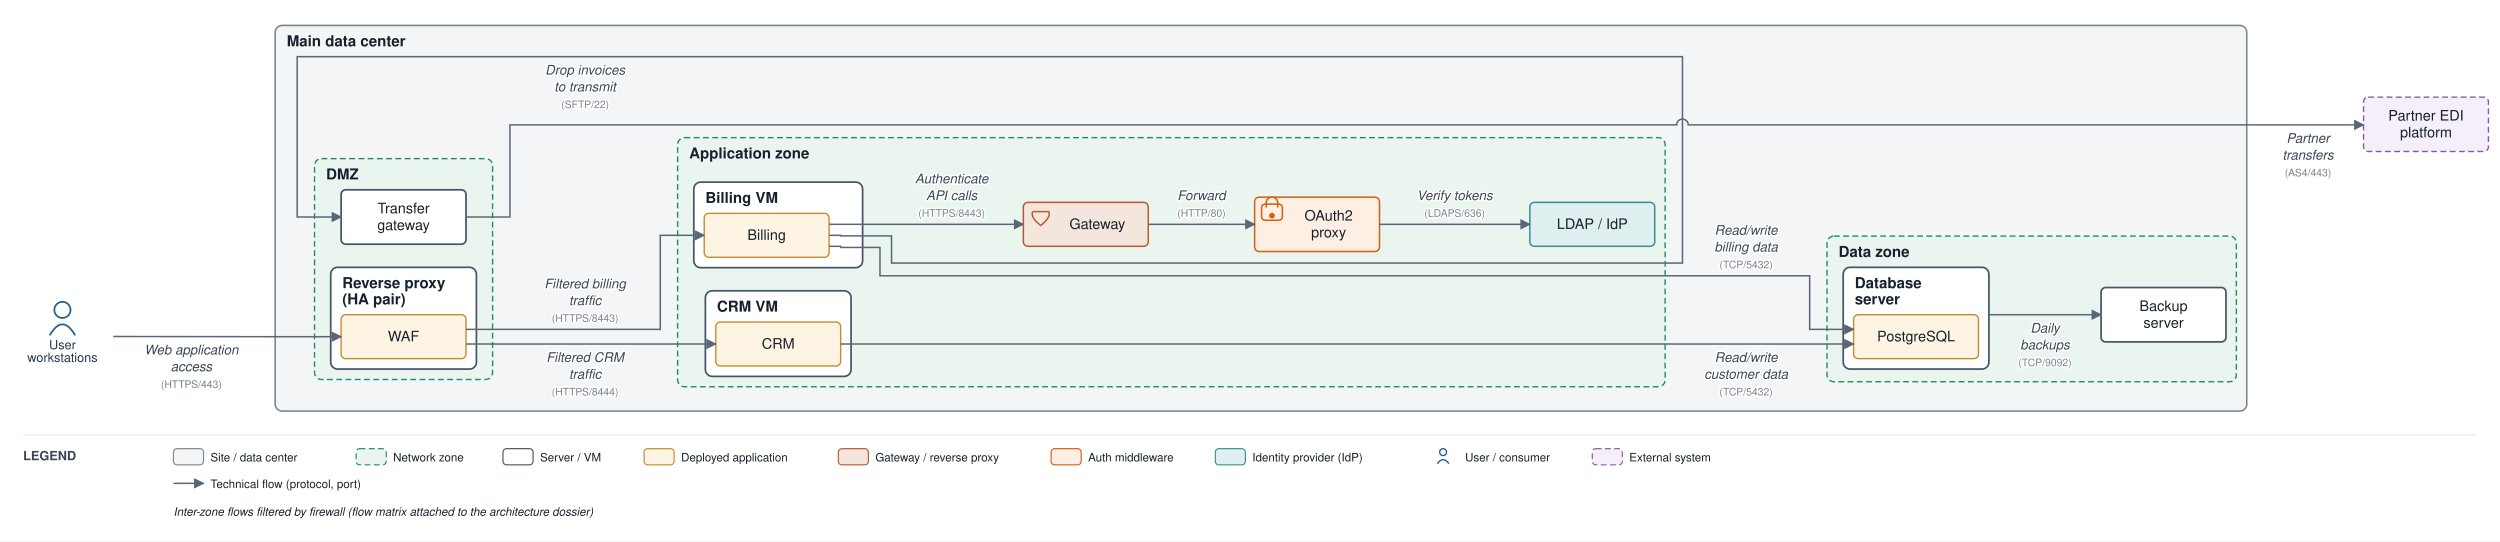
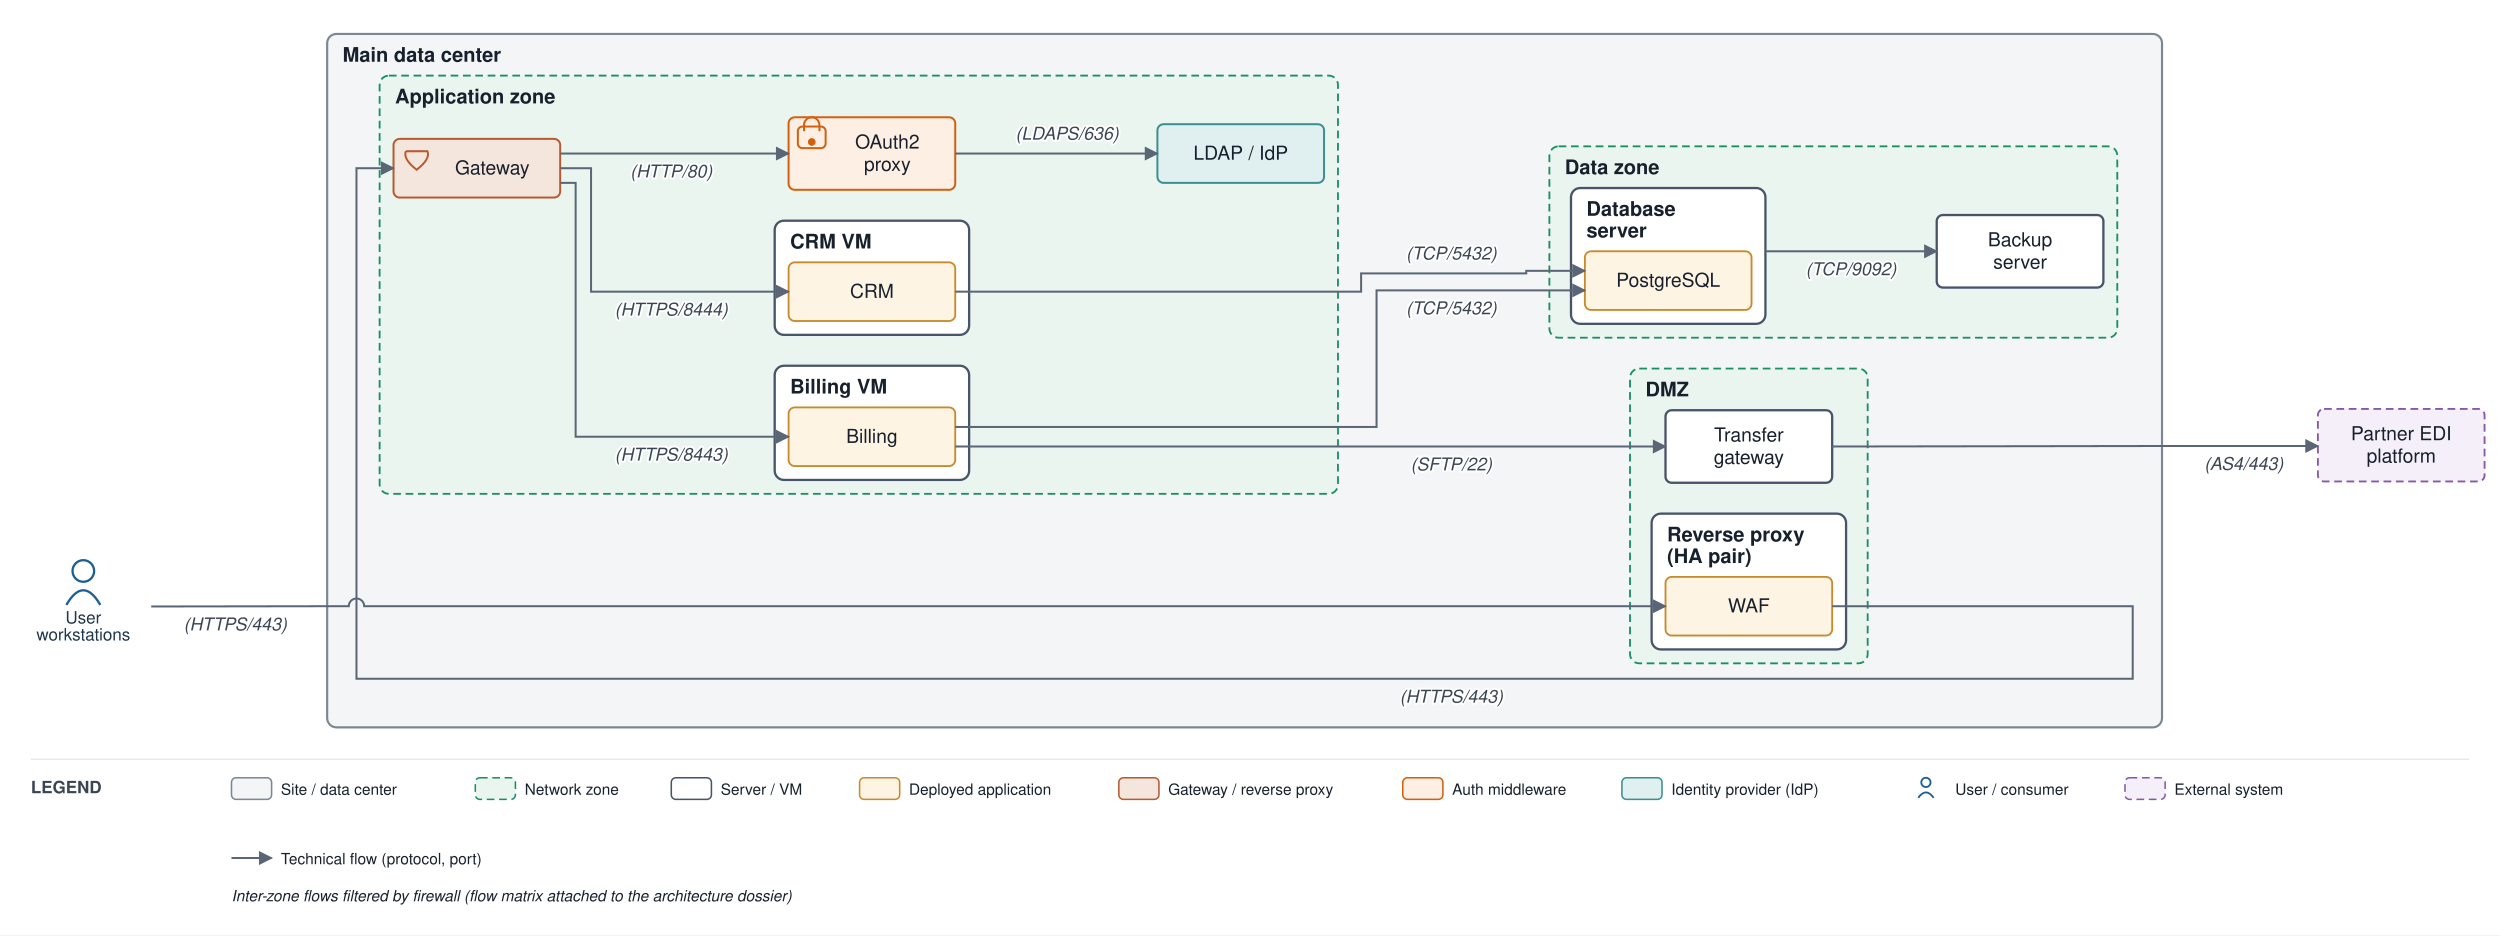
- <svg xmlns="http://www.w3.org/2000/svg" viewBox="0 0 2162 468" font-family="Helvetica,Arial,sans-serif">
+ <svg xmlns="http://www.w3.org/2000/svg" viewBox="0 0 1620 606" font-family="Helvetica,Arial,sans-serif">
  <defs>
    <marker id="arr" viewBox="0 0 10 10" refX="9" refY="5" markerWidth="7" markerHeight="7" orient="auto-start-reverse">
      <path d="M0,0 L10,5 L0,10 z" fill="#5a6675" />
    </marker>
  </defs>
-   <rect width="2162" height="468" fill="#ffffff" />
-   <rect x="238" y="22" width="1705" height="333.5" rx="6" fill="#f3f5f6" stroke="#7c8794" stroke-width="1.4" />
-   <text x="248" y="40" font-size="13" font-weight="bold" fill="#17202c">Main data center</text>
-   <rect x="272" y="137.167" width="154" height="191" rx="6" fill="#eaf5ef" stroke="#1a8f66" stroke-width="1.2" stroke-dasharray="5 3" />
-   <text x="282" y="155.167" font-size="13" font-weight="bold" fill="#17202c">DMZ</text>
-   <rect x="286" y="231.167" width="126" height="88" rx="6" fill="#ffffff" stroke="#48546a" stroke-width="1.5" />
-   <text x="296" y="249.167" font-size="13" font-weight="bold" fill="#17202c">Reverse proxy</text>
-   <text x="296" y="263.167" font-size="13" font-weight="bold" fill="#17202c">(HA pair)</text>
-   <rect x="586" y="119" width="854" height="215.5" rx="6" fill="#eaf5ef" stroke="#1a8f66" stroke-width="1.2" stroke-dasharray="5 3" />
-   <text x="596" y="137" font-size="13" font-weight="bold" fill="#17202c">Application zone</text>
-   <rect x="600" y="157.5" width="146" height="74" rx="6" fill="#ffffff" stroke="#48546a" stroke-width="1.5" />
-   <text x="610" y="175.5" font-size="13" font-weight="bold" fill="#17202c">Billing VM</text>
-   <rect x="610" y="251.5" width="126" height="74" rx="6" fill="#ffffff" stroke="#48546a" stroke-width="1.5" />
-   <text x="620" y="269.5" font-size="13" font-weight="bold" fill="#17202c">CRM VM</text>
-   <rect x="1580" y="204.167" width="354" height="126" rx="6" fill="#eaf5ef" stroke="#1a8f66" stroke-width="1.2" stroke-dasharray="5 3" />
-   <text x="1590" y="222.167" font-size="13" font-weight="bold" fill="#17202c">Data zone</text>
-   <rect x="1594" y="231.167" width="126" height="88" rx="6" fill="#ffffff" stroke="#48546a" stroke-width="1.5" />
-   <text x="1604" y="249.167" font-size="13" font-weight="bold" fill="#17202c">Database</text>
-   <text x="1604" y="263.167" font-size="13" font-weight="bold" fill="#17202c">server</text>
-   <rect x="295" y="272.167" width="108" height="38" rx="4" fill="#fdf4e3" stroke="#c88a2e" stroke-width="1.2" />
-   <text x="349" y="295.167" font-size="12.5" text-anchor="middle" fill="#17202c">WAF</text>
-   <rect x="295" y="164.167" width="108" height="47" rx="4" fill="#ffffff" stroke="#48546a" stroke-width="1.5" />
-   <text x="349" y="184.417" font-size="12.5" text-anchor="middle" fill="#17202c">Transfer</text>
-   <text x="349" y="198.917" font-size="12.5" text-anchor="middle" fill="#17202c">gateway</text>
-   <rect x="885" y="175" width="108" height="38" rx="4" fill="#f5e6dd" stroke="#b85a30" stroke-width="1.3" />
-   <path d="M 893 183 L 907 183 Q 909 188 900 195 Q 891 188 893 183" fill="none" stroke="#b85a30" stroke-width="1.3" />
-   <text x="949" y="198" font-size="12.5" text-anchor="middle" fill="#17202c">Gateway</text>
-   <rect x="1085" y="170.5" width="108" height="47" rx="4" fill="#fdefe3" stroke="#d1600f" stroke-width="1.3" />
-   <rect x="1091" y="176.5" width="18" height="14" rx="3" fill="none" stroke="#d1600f" stroke-width="1.3" />
-   <path d="M 1095 179.5 v -4 a 5 5 0 0 1 10 0 v 4" fill="none" stroke="#d1600f" stroke-width="1.3" />
-   <circle cx="1100" cy="186.5" r="2.5" fill="#d1600f" />
-   <text x="1149" y="190.75" font-size="12.5" text-anchor="middle" fill="#17202c">OAuth2</text>
-   <text x="1149" y="205.25" font-size="12.5" text-anchor="middle" fill="#17202c">proxy</text>
-   <rect x="1323" y="175" width="108" height="38" rx="4" fill="#e0f0f0" stroke="#3a8f8f" stroke-width="1.3" />
-   <text x="1377" y="198" font-size="12.5" text-anchor="middle" fill="#17202c">LDAP / IdP</text>
-   <rect x="609" y="184.5" width="108" height="38" rx="4" fill="#fdf4e3" stroke="#c88a2e" stroke-width="1.2" />
-   <text x="663" y="207.5" font-size="12.5" text-anchor="middle" fill="#17202c">Billing</text>
-   <rect x="619" y="278.5" width="108" height="38" rx="4" fill="#fdf4e3" stroke="#c88a2e" stroke-width="1.2" />
-   <text x="673" y="301.5" font-size="12.5" text-anchor="middle" fill="#17202c">CRM</text>
-   <rect x="1603" y="272.167" width="108" height="38" rx="4" fill="#fdf4e3" stroke="#c88a2e" stroke-width="1.2" />
-   <text x="1657" y="295.167" font-size="12.5" text-anchor="middle" fill="#17202c">PostgreSQL</text>
-   <rect x="1817" y="248.667" width="108" height="47" rx="4" fill="#ffffff" stroke="#48546a" stroke-width="1.5" />
-   <text x="1871" y="268.917" font-size="12.5" text-anchor="middle" fill="#17202c">Backup</text>
-   <text x="1871" y="283.417" font-size="12.5" text-anchor="middle" fill="#17202c">server</text>
-   <circle cx="54" cy="268" r="7" fill="none" stroke="#1f5e91" stroke-width="1.5" />
-   <path d="M 43 290 q 11 -19 22 0" fill="none" stroke="#1f5e91" stroke-width="1.5" />
-   <text x="54" y="302" font-size="11" text-anchor="middle" fill="#20364c">User</text>
-   <text x="54" y="313" font-size="11" text-anchor="middle" fill="#20364c">workstations</text>
-   <rect x="2044" y="84" width="108" height="47" rx="4" fill="#f4eff8" stroke="#8659a6" stroke-width="1.2" stroke-dasharray="5 3" />
-   <text x="2098" y="104.25" font-size="12.5" text-anchor="middle" fill="#17202c">Partner EDI</text>
-   <text x="2098" y="118.75" font-size="12.5" text-anchor="middle" fill="#17202c">platform</text>
-   <path d="M 98 291 L 233 291.167 L 295 291.167" fill="none" stroke="#5a6675" stroke-width="1.3" marker-end="url(#arr)" />
-   <text x="165.5" y="306.5" font-size="11.5" text-anchor="middle" fill="#3a4553" font-style="italic" stroke="#ffffff" stroke-width="2.5" paint-order="stroke" stroke-linejoin="round">Web application</text>
-   <text x="165.5" y="321" font-size="11.5" text-anchor="middle" fill="#3a4553" font-style="italic" stroke="#ffffff" stroke-width="2.5" paint-order="stroke" stroke-linejoin="round">access</text>
-   <text x="165.5" y="335.5" font-size="9" text-anchor="middle" fill="#79828f" stroke="#ffffff" stroke-width="2.5" paint-order="stroke" stroke-linejoin="round">(HTTPS/443)</text>
-   <path d="M 403 284.833 L 571 284.833 L 571 203.5 L 609 203.5" fill="none" stroke="#5a6675" stroke-width="1.3" marker-end="url(#arr)" />
-   <text x="506" y="249.333" font-size="11.5" text-anchor="middle" fill="#3a4553" font-style="italic" stroke="#ffffff" stroke-width="2.5" paint-order="stroke" stroke-linejoin="round">Filtered billing</text>
-   <text x="506" y="263.833" font-size="11.5" text-anchor="middle" fill="#3a4553" font-style="italic" stroke="#ffffff" stroke-width="2.5" paint-order="stroke" stroke-linejoin="round">traffic</text>
-   <text x="506" y="278.333" font-size="9" text-anchor="middle" fill="#79828f" stroke="#ffffff" stroke-width="2.5" paint-order="stroke" stroke-linejoin="round">(HTTPS/8443)</text>
-   <path d="M 403 297.5 L 619 297.5" fill="none" stroke="#5a6675" stroke-width="1.3" marker-end="url(#arr)" />
-   <text x="506" y="313" font-size="11.5" text-anchor="middle" fill="#3a4553" font-style="italic" stroke="#ffffff" stroke-width="2.5" paint-order="stroke" stroke-linejoin="round">Filtered CRM</text>
-   <text x="506" y="327.5" font-size="11.5" text-anchor="middle" fill="#3a4553" font-style="italic" stroke="#ffffff" stroke-width="2.5" paint-order="stroke" stroke-linejoin="round">traffic</text>
-   <text x="506" y="342" font-size="9" text-anchor="middle" fill="#79828f" stroke="#ffffff" stroke-width="2.5" paint-order="stroke" stroke-linejoin="round">(HTTPS/8444)</text>
-   <path d="M 717 213 L 727 213 L 727 214 L 761 214 L 761 238.5 L 1565 238.5 L 1565 284.833 L 1603 284.833" fill="none" stroke="#5a6675" stroke-width="1.3" marker-end="url(#arr)" />
-   <text x="1510" y="203" font-size="11.5" text-anchor="middle" fill="#3a4553" font-style="italic" stroke="#ffffff" stroke-width="2.5" paint-order="stroke" stroke-linejoin="round">Read/write</text>
-   <text x="1510" y="217.5" font-size="11.5" text-anchor="middle" fill="#3a4553" font-style="italic" stroke="#ffffff" stroke-width="2.5" paint-order="stroke" stroke-linejoin="round">billing data</text>
-   <text x="1510" y="232" font-size="9" text-anchor="middle" fill="#79828f" stroke="#ffffff" stroke-width="2.5" paint-order="stroke" stroke-linejoin="round">(TCP/5432)</text>
-   <path d="M 727 297.5 L 1603 297.5" fill="none" stroke="#5a6675" stroke-width="1.3" marker-end="url(#arr)" />
-   <text x="1510" y="313" font-size="11.5" text-anchor="middle" fill="#3a4553" font-style="italic" stroke="#ffffff" stroke-width="2.5" paint-order="stroke" stroke-linejoin="round">Read/write</text>
-   <text x="1510" y="327.5" font-size="11.5" text-anchor="middle" fill="#3a4553" font-style="italic" stroke="#ffffff" stroke-width="2.5" paint-order="stroke" stroke-linejoin="round">customer data</text>
-   <text x="1510" y="342" font-size="9" text-anchor="middle" fill="#79828f" stroke="#ffffff" stroke-width="2.5" paint-order="stroke" stroke-linejoin="round">(TCP/5432)</text>
-   <path d="M 717 194 L 885 194" fill="none" stroke="#5a6675" stroke-width="1.3" marker-end="url(#arr)" />
-   <text x="823" y="158.5" font-size="11.5" text-anchor="middle" fill="#3a4553" font-style="italic" stroke="#ffffff" stroke-width="2.5" paint-order="stroke" stroke-linejoin="round">Authenticate</text>
-   <text x="823" y="173" font-size="11.5" text-anchor="middle" fill="#3a4553" font-style="italic" stroke="#ffffff" stroke-width="2.5" paint-order="stroke" stroke-linejoin="round">API calls</text>
-   <text x="823" y="187.5" font-size="9" text-anchor="middle" fill="#79828f" stroke="#ffffff" stroke-width="2.5" paint-order="stroke" stroke-linejoin="round">(HTTPS/8443)</text>
-   <path d="M 993 194 L 1085 194" fill="none" stroke="#5a6675" stroke-width="1.3" marker-end="url(#arr)" />
-   <text x="1039" y="173" font-size="11.5" text-anchor="middle" fill="#3a4553" font-style="italic" stroke="#ffffff" stroke-width="2.5" paint-order="stroke" stroke-linejoin="round">Forward</text>
-   <text x="1039" y="187.5" font-size="9" text-anchor="middle" fill="#79828f" stroke="#ffffff" stroke-width="2.5" paint-order="stroke" stroke-linejoin="round">(HTTP/80)</text>
-   <path d="M 1193 194 L 1323 194" fill="none" stroke="#5a6675" stroke-width="1.3" marker-end="url(#arr)" />
-   <text x="1258" y="173" font-size="11.5" text-anchor="middle" fill="#3a4553" font-style="italic" stroke="#ffffff" stroke-width="2.5" paint-order="stroke" stroke-linejoin="round">Verify tokens</text>
-   <text x="1258" y="187.5" font-size="9" text-anchor="middle" fill="#79828f" stroke="#ffffff" stroke-width="2.5" paint-order="stroke" stroke-linejoin="round">(LDAPS/636)</text>
-   <path d="M 717 203.5 L 727 203.5 L 727 204 L 771 204 L 771 227.5 L 1455 227.5 L 1455 49 L 257 49 L 257 187.667 L 295 187.667" fill="none" stroke="#5a6675" stroke-width="1.3" marker-end="url(#arr)" />
-   <text x="506" y="64.5" font-size="11.5" text-anchor="middle" fill="#3a4553" font-style="italic" stroke="#ffffff" stroke-width="2.5" paint-order="stroke" stroke-linejoin="round">Drop invoices</text>
-   <text x="506" y="79" font-size="11.5" text-anchor="middle" fill="#3a4553" font-style="italic" stroke="#ffffff" stroke-width="2.5" paint-order="stroke" stroke-linejoin="round">to transmit</text>
-   <text x="506" y="93.5" font-size="9" text-anchor="middle" fill="#79828f" stroke="#ffffff" stroke-width="2.5" paint-order="stroke" stroke-linejoin="round">(SFTP/22)</text>
-   <path d="M 403 187.667 L 441 187.667 L 441 108 L 1450 108 A 5 5 0 0 1 1460 108 L 2044 108" fill="none" stroke="#5a6675" stroke-width="1.3" marker-end="url(#arr)" />
-   <text x="1996" y="123.5" font-size="11.5" text-anchor="middle" fill="#3a4553" font-style="italic" stroke="#ffffff" stroke-width="2.5" paint-order="stroke" stroke-linejoin="round">Partner</text>
-   <text x="1996" y="138" font-size="11.5" text-anchor="middle" fill="#3a4553" font-style="italic" stroke="#ffffff" stroke-width="2.5" paint-order="stroke" stroke-linejoin="round">transfers</text>
-   <text x="1996" y="152.5" font-size="9" text-anchor="middle" fill="#79828f" stroke="#ffffff" stroke-width="2.5" paint-order="stroke" stroke-linejoin="round">(AS4/443)</text>
-   <path d="M 1720 272.167 L 1817 272.167" fill="none" stroke="#5a6675" stroke-width="1.3" marker-end="url(#arr)" />
-   <text x="1768.5" y="287.667" font-size="11.5" text-anchor="middle" fill="#3a4553" font-style="italic" stroke="#ffffff" stroke-width="2.5" paint-order="stroke" stroke-linejoin="round">Daily</text>
-   <text x="1768.5" y="302.167" font-size="11.5" text-anchor="middle" fill="#3a4553" font-style="italic" stroke="#ffffff" stroke-width="2.5" paint-order="stroke" stroke-linejoin="round">backups</text>
-   <text x="1768.5" y="316.667" font-size="9" text-anchor="middle" fill="#79828f" stroke="#ffffff" stroke-width="2.5" paint-order="stroke" stroke-linejoin="round">(TCP/9092)</text>
-   <line x1="20" y1="376" x2="2142" y2="376" stroke="#e6e9ee" stroke-width="1" />
-   <text x="20" y="398" font-size="11" font-weight="bold" fill="#3a4553">LEGEND</text>
-   <rect x="150" y="388" width="26" height="14" rx="3" fill="#f3f5f6" stroke="#7c8794" />
-   <text x="182" y="399" font-size="10" fill="#17202c">Site / data center</text>
-   <rect x="308" y="388" width="26" height="14" rx="3" fill="#eaf5ef" stroke="#1a8f66" stroke-dasharray="5 3" />
-   <text x="340" y="399" font-size="10" fill="#17202c">Network zone</text>
-   <rect x="435" y="388" width="26" height="14" rx="3" fill="#ffffff" stroke="#48546a" />
-   <text x="467" y="399" font-size="10" fill="#17202c">Server / VM</text>
-   <rect x="557" y="388" width="26" height="14" rx="3" fill="#fdf4e3" stroke="#c88a2e" />
-   <text x="589" y="399" font-size="10" fill="#17202c">Deployed application</text>
-   <rect x="725" y="388" width="26" height="14" rx="3" fill="#f5e6dd" stroke="#b85a30" />
-   <text x="757" y="399" font-size="10" fill="#17202c">Gateway / reverse proxy</text>
-   <rect x="909" y="388" width="26" height="14" rx="3" fill="#fdefe3" stroke="#d1600f" />
-   <text x="941" y="399" font-size="10" fill="#17202c">Auth middleware</text>
-   <rect x="1051" y="388" width="26" height="14" rx="3" fill="#e0f0f0" stroke="#3a8f8f" />
-   <text x="1083" y="399" font-size="10" fill="#17202c">Identity provider (IdP)</text>
-   <circle cx="1248" cy="391" r="3" fill="none" stroke="#1f5e91" stroke-width="1.2" />
-   <path d="M 1243 401 q 5 -7 10 0" fill="none" stroke="#1f5e91" stroke-width="1.2" />
-   <text x="1267" y="399" font-size="10" fill="#17202c">User / consumer</text>
-   <rect x="1377" y="388" width="26" height="14" rx="3" fill="#f4eff8" stroke="#8659a6" stroke-dasharray="5 3" />
-   <text x="1409" y="399" font-size="10" fill="#17202c">External system</text>
-   <line x1="150" y1="418" x2="176" y2="418" stroke="#5a6675" stroke-width="1.3" marker-end="url(#arr)" />
-   <text x="182" y="422" font-size="10" fill="#17202c">Technical flow (protocol, port)</text>
-   <text x="150" y="446" font-size="10" fill="#17202c" font-style="italic">Inter-zone flows filtered by firewall (flow matrix attached to the architecture dossier)</text>
+   <rect width="1620" height="606" fill="#ffffff" />
+   <rect x="212" y="22" width="1189" height="449.333" rx="6" fill="#f3f5f6" stroke="#7c8794" stroke-width="1.4" />
+   <text x="222" y="40" font-size="13" font-weight="bold" fill="#17202c">Main data center</text>
+   <rect x="1056.25" y="238.833" width="154" height="191" rx="6" fill="#eaf5ef" stroke="#1a8f66" stroke-width="1.2" stroke-dasharray="5 3" />
+   <text x="1066.25" y="256.833" font-size="13" font-weight="bold" fill="#17202c">DMZ</text>
+   <rect x="1070.25" y="332.833" width="126" height="88" rx="6" fill="#ffffff" stroke="#48546a" stroke-width="1.5" />
+   <text x="1080.25" y="350.833" font-size="13" font-weight="bold" fill="#17202c">Reverse proxy</text>
+   <text x="1080.25" y="364.833" font-size="13" font-weight="bold" fill="#17202c">(HA pair)</text>
+   <rect x="246" y="49" width="621" height="271" rx="6" fill="#eaf5ef" stroke="#1a8f66" stroke-width="1.2" stroke-dasharray="5 3" />
+   <text x="256" y="67" font-size="13" font-weight="bold" fill="#17202c">Application zone</text>
+   <rect x="502" y="237" width="126" height="74" rx="6" fill="#ffffff" stroke="#48546a" stroke-width="1.5" />
+   <text x="512" y="255" font-size="13" font-weight="bold" fill="#17202c">Billing VM</text>
+   <rect x="502" y="143" width="126" height="74" rx="6" fill="#ffffff" stroke="#48546a" stroke-width="1.5" />
+   <text x="512" y="161" font-size="13" font-weight="bold" fill="#17202c">CRM VM</text>
+   <rect x="1004" y="94.833" width="368" height="124" rx="6" fill="#eaf5ef" stroke="#1a8f66" stroke-width="1.2" stroke-dasharray="5 3" />
+   <text x="1014" y="112.833" font-size="13" font-weight="bold" fill="#17202c">Data zone</text>
+   <rect x="1018" y="121.833" width="126" height="88" rx="6" fill="#ffffff" stroke="#48546a" stroke-width="1.5" />
+   <text x="1028" y="139.833" font-size="13" font-weight="bold" fill="#17202c">Database</text>
+   <text x="1028" y="153.833" font-size="13" font-weight="bold" fill="#17202c">server</text>
+   <rect x="1079.25" y="373.833" width="108" height="38" rx="4" fill="#fdf4e3" stroke="#c88a2e" stroke-width="1.2" />
+   <text x="1133.25" y="396.833" font-size="12.5" text-anchor="middle" fill="#17202c">WAF</text>
+   <rect x="1079.25" y="265.833" width="108" height="47" rx="4" fill="#ffffff" stroke="#48546a" stroke-width="1.5" />
+   <text x="1133.25" y="286.083" font-size="12.5" text-anchor="middle" fill="#17202c">Transfer</text>
+   <text x="1133.25" y="300.583" font-size="12.5" text-anchor="middle" fill="#17202c">gateway</text>
+   <rect x="255" y="90" width="108" height="38" rx="4" fill="#f5e6dd" stroke="#b85a30" stroke-width="1.3" />
+   <path d="M 263 98 L 277 98 Q 279 103 270 110 Q 261 103 263 98" fill="none" stroke="#b85a30" stroke-width="1.3" />
+   <text x="319" y="113" font-size="12.5" text-anchor="middle" fill="#17202c">Gateway</text>
+   <rect x="511" y="76" width="108" height="47" rx="4" fill="#fdefe3" stroke="#d1600f" stroke-width="1.3" />
+   <rect x="517" y="82" width="18" height="14" rx="3" fill="none" stroke="#d1600f" stroke-width="1.3" />
+   <path d="M 521 85 v -4 a 5 5 0 0 1 10 0 v 4" fill="none" stroke="#d1600f" stroke-width="1.3" />
+   <circle cx="526" cy="92" r="2.5" fill="#d1600f" />
+   <text x="575" y="96.25" font-size="12.5" text-anchor="middle" fill="#17202c">OAuth2</text>
+   <text x="575" y="110.75" font-size="12.5" text-anchor="middle" fill="#17202c">proxy</text>
+   <rect x="750" y="80.5" width="108" height="38" rx="4" fill="#e0f0f0" stroke="#3a8f8f" stroke-width="1.3" />
+   <text x="804" y="103.5" font-size="12.5" text-anchor="middle" fill="#17202c">LDAP / IdP</text>
+   <rect x="511" y="264" width="108" height="38" rx="4" fill="#fdf4e3" stroke="#c88a2e" stroke-width="1.2" />
+   <text x="565" y="287" font-size="12.5" text-anchor="middle" fill="#17202c">Billing</text>
+   <rect x="511" y="170" width="108" height="38" rx="4" fill="#fdf4e3" stroke="#c88a2e" stroke-width="1.2" />
+   <text x="565" y="193" font-size="12.5" text-anchor="middle" fill="#17202c">CRM</text>
+   <rect x="1027" y="162.833" width="108" height="38" rx="4" fill="#fdf4e3" stroke="#c88a2e" stroke-width="1.2" />
+   <text x="1081" y="185.833" font-size="12.5" text-anchor="middle" fill="#17202c">PostgreSQL</text>
+   <rect x="1255" y="139.333" width="108" height="47" rx="4" fill="#ffffff" stroke="#48546a" stroke-width="1.5" />
+   <text x="1309" y="159.583" font-size="12.5" text-anchor="middle" fill="#17202c">Backup</text>
+   <text x="1309" y="174.083" font-size="12.5" text-anchor="middle" fill="#17202c">server</text>
+   <circle cx="54" cy="370" r="7" fill="none" stroke="#1f5e91" stroke-width="1.5" />
+   <path d="M 43 392 q 11 -19 22 0" fill="none" stroke="#1f5e91" stroke-width="1.5" />
+   <text x="54" y="404" font-size="11" text-anchor="middle" fill="#20364c">User</text>
+   <text x="54" y="415" font-size="11" text-anchor="middle" fill="#20364c">workstations</text>
+   <rect x="1502" y="265" width="108" height="47" rx="4" fill="#f4eff8" stroke="#8659a6" stroke-width="1.2" stroke-dasharray="5 3" />
+   <text x="1556" y="285.25" font-size="12.5" text-anchor="middle" fill="#17202c">Partner EDI</text>
+   <text x="1556" y="299.75" font-size="12.5" text-anchor="middle" fill="#17202c">platform</text>
+   <path d="M 98 393 L 207 392.833 L 226 392.833 A 5 5 0 0 1 236 392.833 L 1079.25 392.833" fill="none" stroke="#5a6675" stroke-width="1.3" marker-end="url(#arr)" />
+   <text x="152.5" y="408.5" font-size="11.5" text-anchor="middle" fill="#3a4553" font-style="italic" stroke="#ffffff" stroke-width="2.5" paint-order="stroke" stroke-linejoin="round">(HTTPS/443)</text>
+   <path d="M 1187.25 392.833 L 1382 392.833 L 1382 439.833 L 231 439.833 L 231 109 L 255 109" fill="none" stroke="#5a6675" stroke-width="1.3" marker-end="url(#arr)" />
+   <text x="940.5" y="455.333" font-size="11.5" text-anchor="middle" fill="#3a4553" font-style="italic" stroke="#ffffff" stroke-width="2.5" paint-order="stroke" stroke-linejoin="round">(HTTPS/443)</text>
+   <path d="M 619 276.667 L 892 276.667 L 892 188.167 L 1027 188.167" fill="none" stroke="#5a6675" stroke-width="1.3" marker-end="url(#arr)" />
+   <text x="940.5" y="203.667" font-size="11.5" text-anchor="middle" fill="#3a4553" font-style="italic" stroke="#ffffff" stroke-width="2.5" paint-order="stroke" stroke-linejoin="round">(TCP/5432)</text>
+   <path d="M 619 189 L 882 189 L 882 177.167 L 989 177.167 L 989 175.5 L 1027 175.5" fill="none" stroke="#5a6675" stroke-width="1.3" marker-end="url(#arr)" />
+   <text x="940.5" y="168.167" font-size="11.5" text-anchor="middle" fill="#3a4553" font-style="italic" stroke="#ffffff" stroke-width="2.5" paint-order="stroke" stroke-linejoin="round">(TCP/5432)</text>
+   <path d="M 363 99.5 L 511 99.5" fill="none" stroke="#5a6675" stroke-width="1.3" marker-end="url(#arr)" />
+   <text x="435" y="115" font-size="11.5" text-anchor="middle" fill="#3a4553" font-style="italic" stroke="#ffffff" stroke-width="2.5" paint-order="stroke" stroke-linejoin="round">(HTTP/80)</text>
+   <path d="M 619 99.5 L 750 99.5" fill="none" stroke="#5a6675" stroke-width="1.3" marker-end="url(#arr)" />
+   <text x="691.5" y="90.5" font-size="11.5" text-anchor="middle" fill="#3a4553" font-style="italic" stroke="#ffffff" stroke-width="2.5" paint-order="stroke" stroke-linejoin="round">(LDAPS/636)</text>
+   <path d="M 363 118.5 L 373 118.5 L 373 283 L 511 283" fill="none" stroke="#5a6675" stroke-width="1.3" marker-end="url(#arr)" />
+   <text x="435" y="298.5" font-size="11.5" text-anchor="middle" fill="#3a4553" font-style="italic" stroke="#ffffff" stroke-width="2.5" paint-order="stroke" stroke-linejoin="round">(HTTPS/8443)</text>
+   <path d="M 363 109 L 383 109 L 383 189 L 511 189" fill="none" stroke="#5a6675" stroke-width="1.3" marker-end="url(#arr)" />
+   <text x="435" y="204.5" font-size="11.5" text-anchor="middle" fill="#3a4553" font-style="italic" stroke="#ffffff" stroke-width="2.5" paint-order="stroke" stroke-linejoin="round">(HTTPS/8444)</text>
+   <path d="M 619 289.333 L 1079.25 289.333" fill="none" stroke="#5a6675" stroke-width="1.3" marker-end="url(#arr)" />
+   <text x="940.5" y="304.833" font-size="11.5" text-anchor="middle" fill="#3a4553" font-style="italic" stroke="#ffffff" stroke-width="2.5" paint-order="stroke" stroke-linejoin="round">(SFTP/22)</text>
+   <path d="M 1187.25 289.333 L 1406 289 L 1502 289" fill="none" stroke="#5a6675" stroke-width="1.3" marker-end="url(#arr)" />
+   <text x="1454" y="304.5" font-size="11.5" text-anchor="middle" fill="#3a4553" font-style="italic" stroke="#ffffff" stroke-width="2.5" paint-order="stroke" stroke-linejoin="round">(AS4/443)</text>
+   <path d="M 1144 162.833 L 1255 162.833" fill="none" stroke="#5a6675" stroke-width="1.3" marker-end="url(#arr)" />
+   <text x="1199.5" y="178.333" font-size="11.5" text-anchor="middle" fill="#3a4553" font-style="italic" stroke="#ffffff" stroke-width="2.5" paint-order="stroke" stroke-linejoin="round">(TCP/9092)</text>
+   <line x1="20" y1="492" x2="1600" y2="492" stroke="#e6e9ee" stroke-width="1" />
+   <text x="20" y="514" font-size="11" font-weight="bold" fill="#3a4553">LEGEND</text>
+   <rect x="150" y="504" width="26" height="14" rx="3" fill="#f3f5f6" stroke="#7c8794" />
+   <text x="182" y="515" font-size="10" fill="#17202c">Site / data center</text>
+   <rect x="308" y="504" width="26" height="14" rx="3" fill="#eaf5ef" stroke="#1a8f66" stroke-dasharray="5 3" />
+   <text x="340" y="515" font-size="10" fill="#17202c">Network zone</text>
+   <rect x="435" y="504" width="26" height="14" rx="3" fill="#ffffff" stroke="#48546a" />
+   <text x="467" y="515" font-size="10" fill="#17202c">Server / VM</text>
+   <rect x="557" y="504" width="26" height="14" rx="3" fill="#fdf4e3" stroke="#c88a2e" />
+   <text x="589" y="515" font-size="10" fill="#17202c">Deployed application</text>
+   <rect x="725" y="504" width="26" height="14" rx="3" fill="#f5e6dd" stroke="#b85a30" />
+   <text x="757" y="515" font-size="10" fill="#17202c">Gateway / reverse proxy</text>
+   <rect x="909" y="504" width="26" height="14" rx="3" fill="#fdefe3" stroke="#d1600f" />
+   <text x="941" y="515" font-size="10" fill="#17202c">Auth middleware</text>
+   <rect x="1051" y="504" width="26" height="14" rx="3" fill="#e0f0f0" stroke="#3a8f8f" />
+   <text x="1083" y="515" font-size="10" fill="#17202c">Identity provider (IdP)</text>
+   <circle cx="1248" cy="507" r="3" fill="none" stroke="#1f5e91" stroke-width="1.2" />
+   <path d="M 1243 517 q 5 -7 10 0" fill="none" stroke="#1f5e91" stroke-width="1.2" />
+   <text x="1267" y="515" font-size="10" fill="#17202c">User / consumer</text>
+   <rect x="1377" y="504" width="26" height="14" rx="3" fill="#f4eff8" stroke="#8659a6" stroke-dasharray="5 3" />
+   <text x="1409" y="515" font-size="10" fill="#17202c">External system</text>
+   <line x1="150" y1="556" x2="176" y2="556" stroke="#5a6675" stroke-width="1.3" marker-end="url(#arr)" />
+   <text x="182" y="560" font-size="10" fill="#17202c">Technical flow (protocol, port)</text>
+   <text x="150" y="584" font-size="10" fill="#17202c" font-style="italic">Inter-zone flows filtered by firewall (flow matrix attached to the architecture dossier)</text>
</svg>
